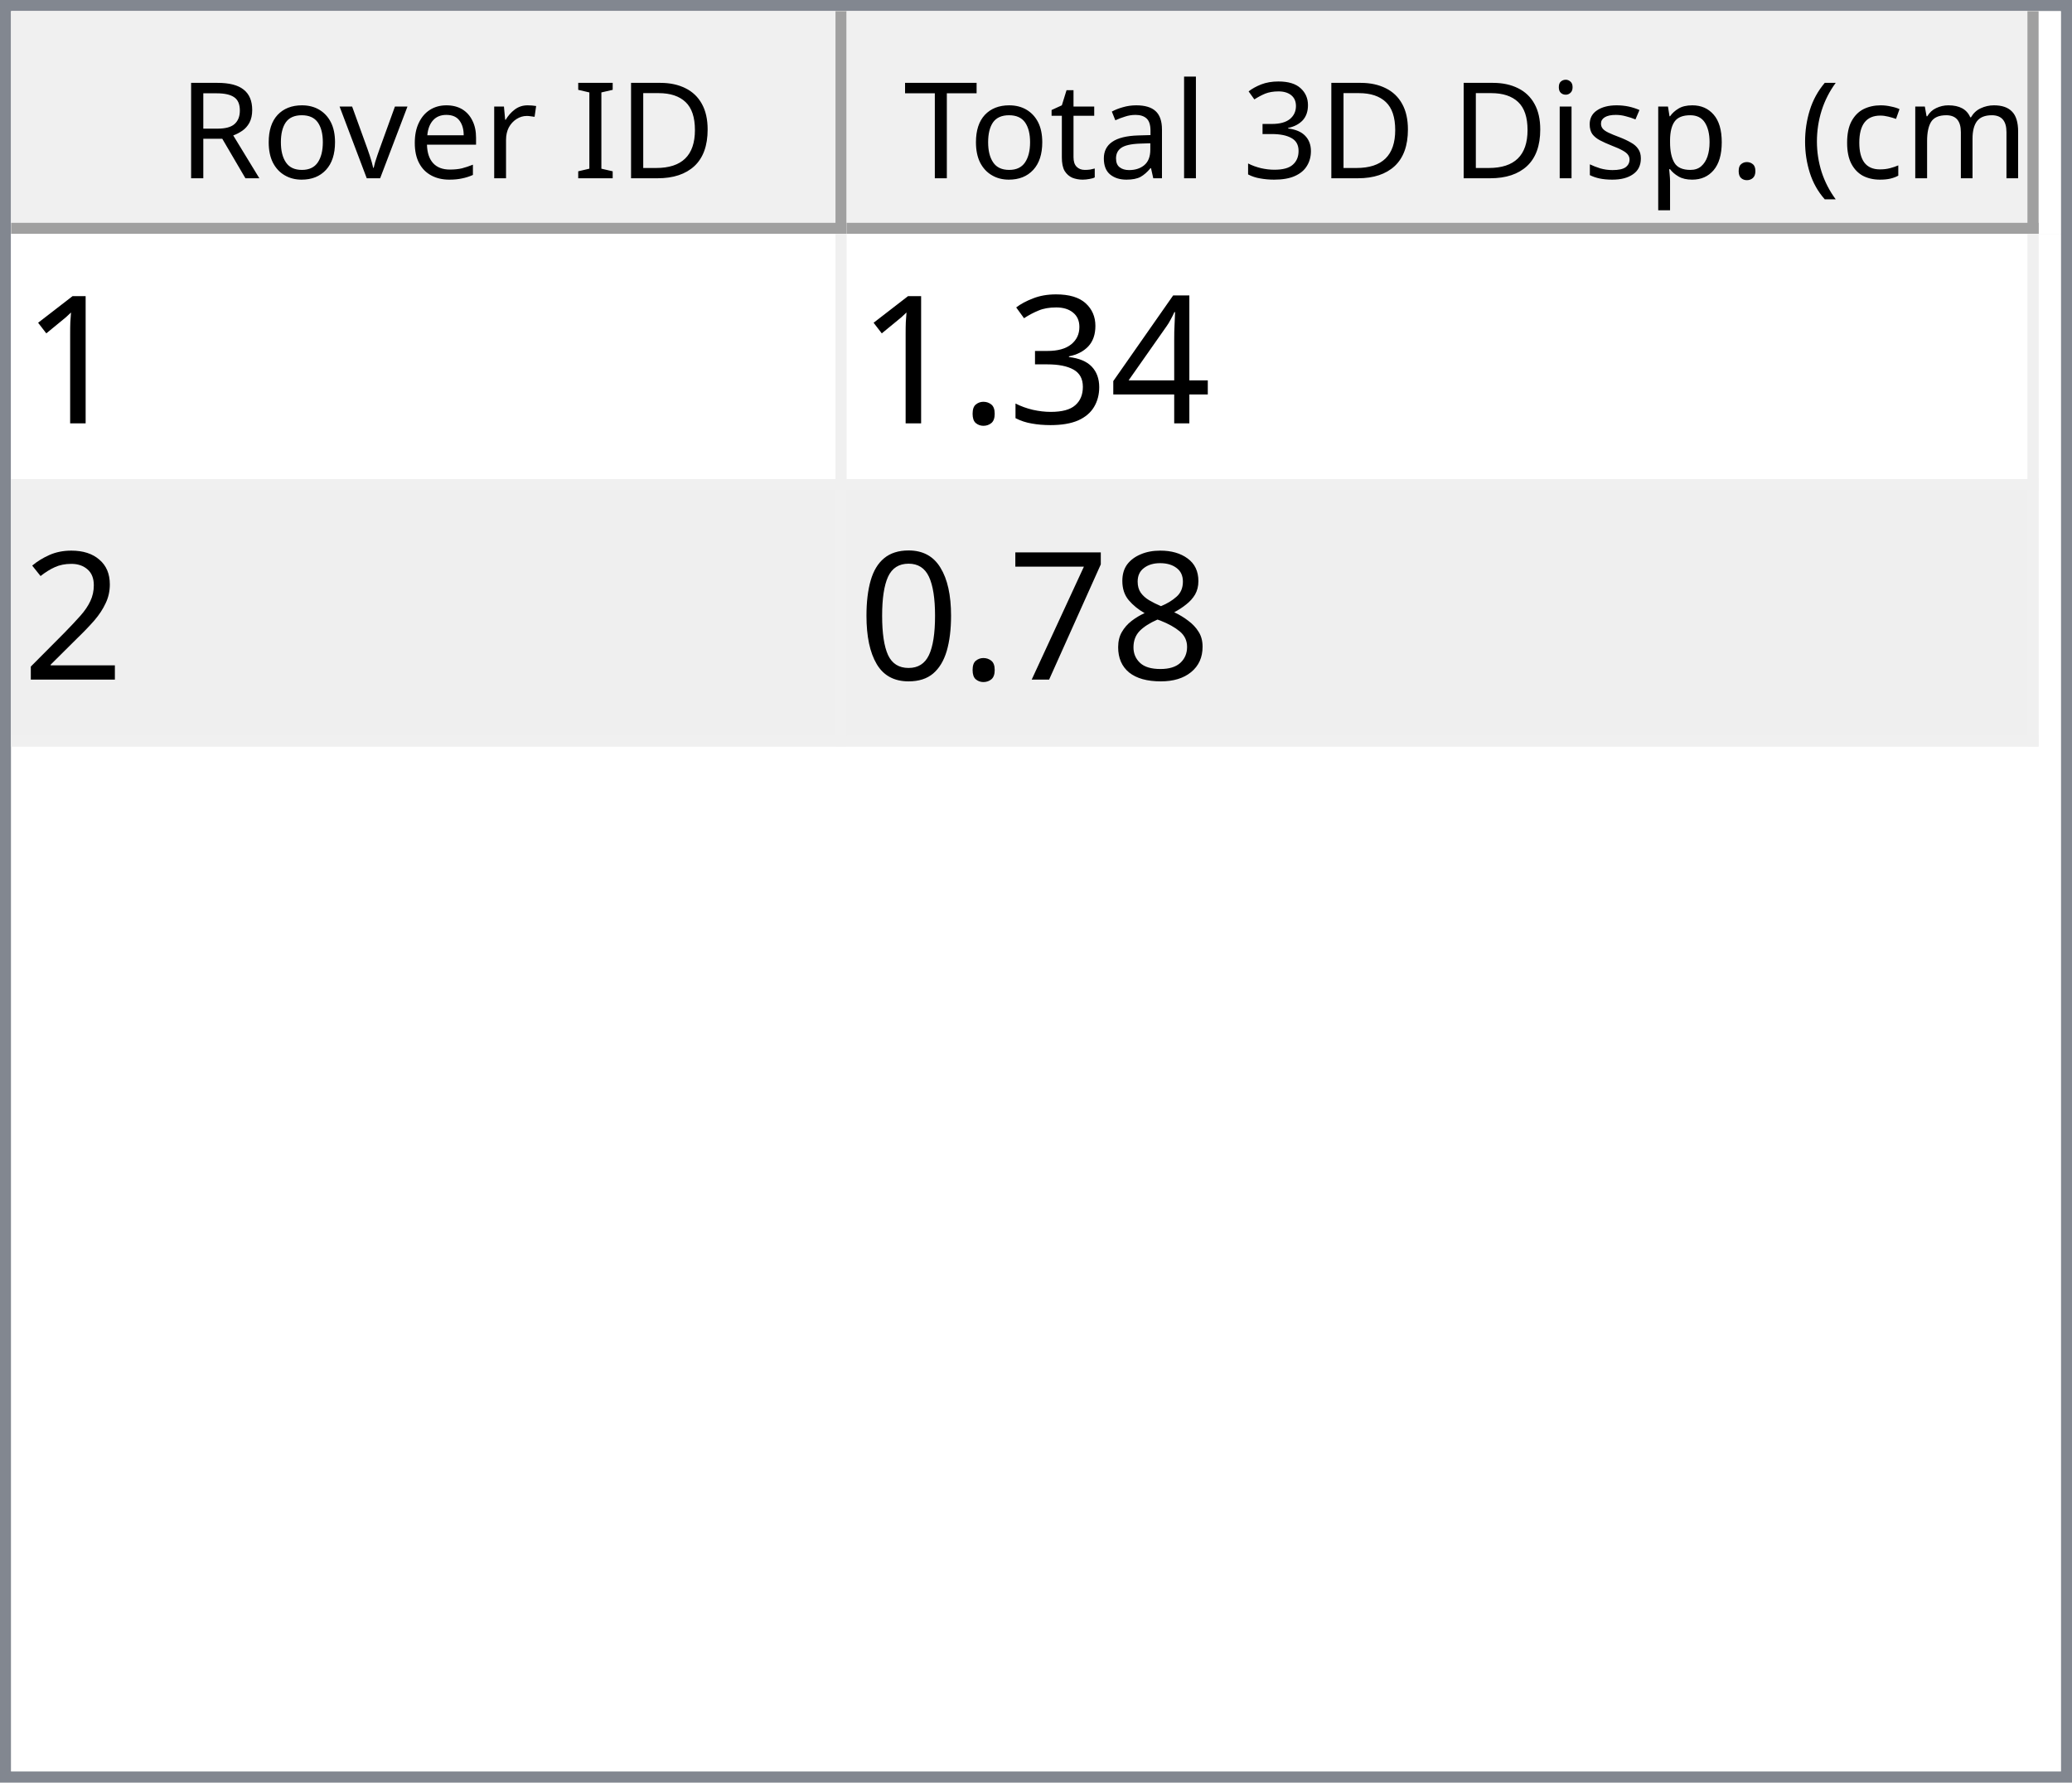
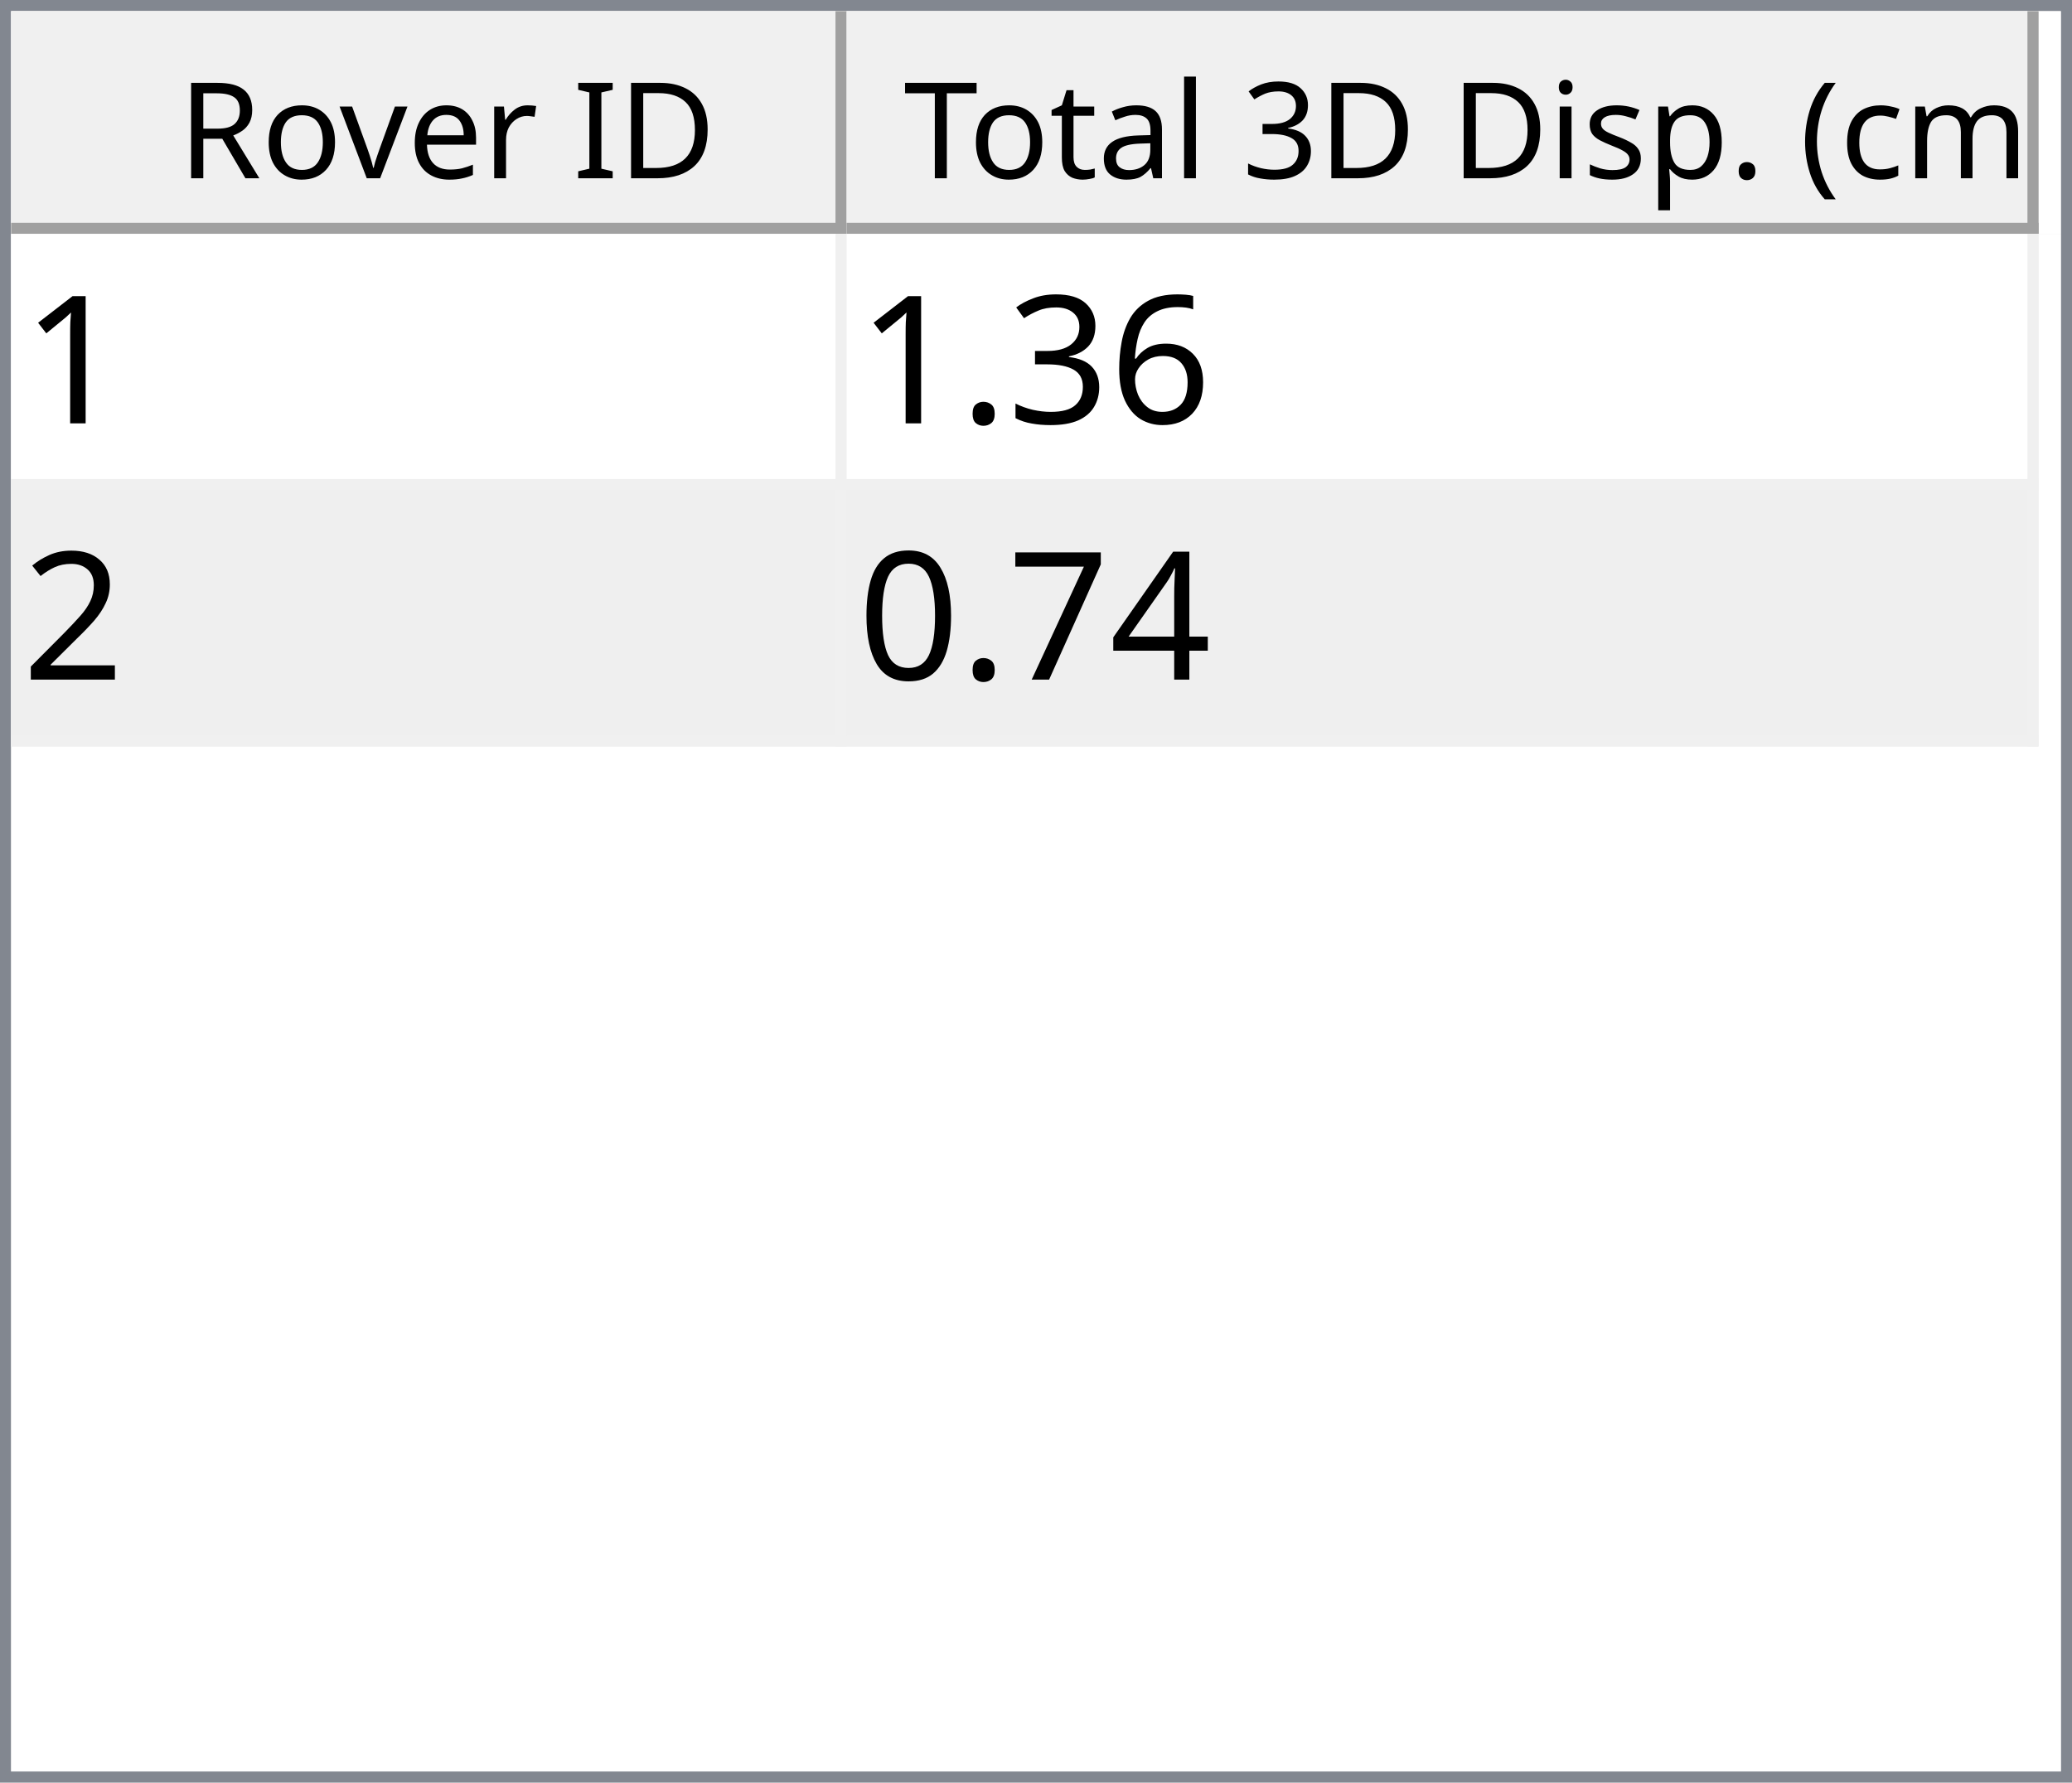
<svg xmlns="http://www.w3.org/2000/svg" style="fill-opacity:1; color-rendering:auto; color-interpolation:auto; text-rendering:auto; stroke:black; stroke-linecap:square; stroke-miterlimit:10; shape-rendering:auto; stroke-opacity:1; fill:black; stroke-dasharray:none; font-weight:normal; stroke-width:1; font-family:'Dialog'; font-style:normal; stroke-linejoin:miter; font-size:12px; stroke-dashoffset:0; image-rendering:auto;" width="186" height="160">
  <defs id="genericDefs" />
  <g>
    <defs id="defs1">
      <clipPath clipPathUnits="userSpaceOnUse" id="clipPath1">
        <path d="M0 0 L186 0 L186 160 L0 160 L0 0 Z" />
      </clipPath>
      <clipPath clipPathUnits="userSpaceOnUse" id="clipPath2">
        <path d="M0 0 L0 160 L186 160 L186 0 Z" />
      </clipPath>
      <clipPath clipPathUnits="userSpaceOnUse" id="clipPath3">
        <path d="M0 0 L0 20 L184 20 L184 0 Z" />
      </clipPath>
      <clipPath clipPathUnits="userSpaceOnUse" id="clipPath4">
        <path d="M0 0 L0 20 L75 20 L75 0 Z" />
      </clipPath>
      <clipPath clipPathUnits="userSpaceOnUse" id="clipPath5">
        <path d="M1 1 L1 19 L74 19 L74 1 Z" />
      </clipPath>
      <clipPath clipPathUnits="userSpaceOnUse" id="clipPath6">
        <path d="M0 0 L0 18 L73 18 L73 0 Z" />
      </clipPath>
      <clipPath clipPathUnits="userSpaceOnUse" id="clipPath7">
        <path d="M-0.5 -0.5 L-0.5 19.5 L74.5 19.5 L74.5 -0.5 Z" />
      </clipPath>
      <clipPath clipPathUnits="userSpaceOnUse" id="clipPath8">
        <path d="M0 0 L0 20 L107 20 L107 0 Z" />
      </clipPath>
      <clipPath clipPathUnits="userSpaceOnUse" id="clipPath9">
        <path d="M1 1 L1 19 L106 19 L106 1 Z" />
      </clipPath>
      <clipPath clipPathUnits="userSpaceOnUse" id="clipPath10">
        <path d="M0 0 L0 18 L105 18 L105 0 Z" />
      </clipPath>
      <clipPath clipPathUnits="userSpaceOnUse" id="clipPath11">
        <path d="M-0.5 -0.5 L-0.5 19.5 L106.5 19.5 L106.5 -0.5 Z" />
      </clipPath>
      <clipPath clipPathUnits="userSpaceOnUse" id="clipPath12">
        <path d="M0 0 L0 138 L184 138 L184 0 Z" />
      </clipPath>
      <clipPath clipPathUnits="userSpaceOnUse" id="clipPath13">
        <path d="M0 0 L0 46 L182 46 L182 0 Z" />
      </clipPath>
      <clipPath clipPathUnits="userSpaceOnUse" id="clipPath14">
        <path d="M-0.5 -0.5 L-0.5 45.5 L181.5 45.5 L181.5 -0.5 Z" />
      </clipPath>
      <clipPath clipPathUnits="userSpaceOnUse" id="clipPath15">
        <path d="M0 0 L0 22 L74 22 L74 0 Z" />
      </clipPath>
      <clipPath clipPathUnits="userSpaceOnUse" id="clipPath16">
        <path d="M0 0 L0 22 L106 22 L106 0 Z" />
      </clipPath>
      <font horiz-adv-x="64.551" id="font1">
        <font-face ascent="107.91" descent="25.098" units-per-em="100" style="font-style:normal; font-family:Segoe UI; font-weight:normal;" />
        <missing-glyph horiz-adv-x="64.551" d="M8.109 0 L8.109 68.266 L56.453 68.266 L56.453 0 L8.109 0 ZM15.328 7.234 L49.219 7.234 L49.219 61.031 L15.328 61.031 L15.328 7.234 Z" />
        <glyph unicode="D" horiz-adv-x="70.117" d="M9.188 0 L9.188 70.016 L28.516 70.016 Q65.531 70.016 65.531 35.891 Q65.531 19.672 55.25 9.836 Q44.969 0 27.734 0 L9.188 0 ZM17.391 62.594 L17.391 7.422 L27.828 7.422 Q41.609 7.422 49.273 14.797 Q56.938 22.172 56.938 35.688 Q56.938 62.594 28.328 62.594 L17.391 62.594 Z" />
        <glyph unicode="I" horiz-adv-x="26.611" d="M17.391 0 L9.188 0 L9.188 70.016 L17.391 70.016 L17.391 0 Z" />
        <glyph unicode=" " horiz-adv-x="27.393" d="" />
        <glyph unicode="r" horiz-adv-x="34.766" d="M34.188 41.891 Q32.078 43.5 28.125 43.5 Q23 43.5 19.555 38.672 Q16.109 33.844 16.109 25.484 L16.109 0 L8.109 0 L8.109 50 L16.109 50 L16.109 39.703 L16.312 39.703 Q18.016 44.969 21.531 47.922 Q25.047 50.875 29.391 50.875 Q32.516 50.875 34.188 50.203 L34.188 41.891 Z" />
        <glyph unicode="e" horiz-adv-x="52.295" d="M48.297 23 L12.984 23 Q13.188 14.656 17.484 10.109 Q21.781 5.562 29.297 5.562 Q37.75 5.562 44.828 11.141 L44.828 3.609 Q38.234 -1.172 27.391 -1.172 Q16.797 -1.172 10.742 5.641 Q4.688 12.453 4.688 24.812 Q4.688 36.469 11.305 43.82 Q17.922 51.172 27.734 51.172 Q37.547 51.172 42.922 44.828 Q48.297 38.484 48.297 27.203 L48.297 23 ZM40.094 29.781 Q40.047 36.719 36.75 40.578 Q33.453 44.438 27.594 44.438 Q21.922 44.438 17.969 40.383 Q14.016 36.328 13.094 29.781 L40.094 29.781 Z" />
        <glyph unicode="v" horiz-adv-x="47.9" d="M47.406 50 L27.484 0 L19.625 0 L0.688 50 L9.469 50 L22.172 13.672 Q23.578 9.672 23.922 6.688 L24.125 6.688 Q24.609 10.453 25.688 13.484 L38.969 50 L47.406 50 Z" />
        <glyph unicode="o" horiz-adv-x="58.594" d="M29 -1.172 Q17.922 -1.172 11.305 5.836 Q4.688 12.844 4.688 24.422 Q4.688 37.016 11.57 44.094 Q18.453 51.172 30.172 51.172 Q41.359 51.172 47.633 44.289 Q53.906 37.406 53.906 25.203 Q53.906 13.234 47.141 6.031 Q40.375 -1.172 29 -1.172 ZM29.594 44.438 Q21.875 44.438 17.383 39.188 Q12.891 33.938 12.891 24.703 Q12.891 15.828 17.43 10.695 Q21.969 5.562 29.594 5.562 Q37.359 5.562 41.531 10.594 Q45.703 15.625 45.703 24.906 Q45.703 34.281 41.531 39.359 Q37.359 44.438 29.594 44.438 Z" />
        <glyph unicode="R" horiz-adv-x="59.814" d="M59.375 0 L49.609 0 L37.891 19.625 Q36.281 22.359 34.766 24.289 Q33.25 26.219 31.664 27.438 Q30.078 28.656 28.25 29.219 Q26.422 29.781 24.125 29.781 L17.391 29.781 L17.391 0 L9.188 0 L9.188 70.016 L30.078 70.016 Q34.672 70.016 38.555 68.867 Q42.438 67.719 45.289 65.375 Q48.141 63.031 49.758 59.547 Q51.375 56.062 51.375 51.375 Q51.375 47.703 50.273 44.656 Q49.172 41.609 47.148 39.211 Q45.125 36.812 42.266 35.133 Q39.406 33.453 35.844 32.516 L35.844 32.328 Q37.594 31.547 38.891 30.547 Q40.188 29.547 41.359 28.18 Q42.531 26.812 43.68 25.078 Q44.828 23.344 46.234 21.047 L59.375 0 ZM17.391 62.594 L17.391 37.203 L28.516 37.203 Q31.594 37.203 34.203 38.133 Q36.812 39.062 38.719 40.797 Q40.625 42.531 41.703 45.047 Q42.781 47.562 42.781 50.688 Q42.781 56.297 39.141 59.445 Q35.5 62.594 28.609 62.594 L17.391 62.594 Z" />
        <glyph unicode=")" horiz-adv-x="30.176" d="M8.297 -15.922 L1.172 -15.922 Q16.406 2.344 16.406 26.812 Q16.406 51.469 1.078 70.016 L8.297 70.016 Q23.531 52.156 23.531 26.703 Q23.531 1.375 8.297 -15.922 Z" />
        <glyph unicode="m" horiz-adv-x="86.133" d="M79.109 0 L71.094 0 L71.094 28.719 Q71.094 37.016 68.531 40.727 Q65.969 44.438 59.906 44.438 Q54.781 44.438 51.195 39.75 Q47.609 35.062 47.609 28.516 L47.609 0 L39.594 0 L39.594 29.688 Q39.594 44.438 28.219 44.438 Q22.953 44.438 19.531 40.016 Q16.109 35.594 16.109 28.516 L16.109 0 L8.109 0 L8.109 50 L16.109 50 L16.109 42.094 L16.312 42.094 Q21.625 51.172 31.844 51.172 Q36.969 51.172 40.773 48.312 Q44.578 45.453 46 40.828 Q51.562 51.172 62.594 51.172 Q79.109 51.172 79.109 30.812 L79.109 0 Z" />
        <glyph unicode="c" horiz-adv-x="46.191" d="M42.188 2.297 Q36.422 -1.172 28.516 -1.172 Q17.828 -1.172 11.258 5.789 Q4.688 12.75 4.688 23.828 Q4.688 36.188 11.766 43.68 Q18.844 51.172 30.672 51.172 Q37.25 51.172 42.281 48.734 L42.281 40.531 Q36.719 44.438 30.375 44.438 Q22.703 44.438 17.797 38.945 Q12.891 33.453 12.891 24.516 Q12.891 15.719 17.508 10.641 Q22.125 5.562 29.891 5.562 Q36.422 5.562 42.188 9.906 L42.188 2.297 Z" />
        <glyph unicode="(" horiz-adv-x="30.176" d="M29.109 -15.922 L21.969 -15.922 Q6.844 1.375 6.844 26.703 Q6.844 52.156 21.969 70.016 L29.203 70.016 Q13.875 51.469 13.875 26.812 Q13.875 2.344 29.109 -15.922 Z" />
        <glyph unicode="." horiz-adv-x="21.68" d="M10.891 -1.078 Q8.641 -1.078 7.055 0.539 Q5.469 2.156 5.469 4.391 Q5.469 6.641 7.055 8.273 Q8.641 9.906 10.891 9.906 Q13.188 9.906 14.797 8.273 Q16.406 6.641 16.406 4.391 Q16.406 2.156 14.797 0.539 Q13.188 -1.078 10.891 -1.078 Z" />
        <glyph unicode="p" horiz-adv-x="58.789" d="M16.312 7.234 L16.109 7.234 L16.109 -23 L8.109 -23 L8.109 50 L16.109 50 L16.109 41.219 L16.312 41.219 Q22.219 51.172 33.594 51.172 Q43.266 51.172 48.688 44.461 Q54.109 37.75 54.109 26.469 Q54.109 13.922 48 6.375 Q41.891 -1.172 31.297 -1.172 Q21.578 -1.172 16.312 7.234 ZM16.109 27.391 L16.109 20.406 Q16.109 14.203 20.141 9.883 Q24.172 5.562 30.375 5.562 Q37.641 5.562 41.773 11.133 Q45.906 16.703 45.906 26.609 Q45.906 34.969 42.047 39.703 Q38.188 44.438 31.594 44.438 Q24.609 44.438 20.359 39.578 Q16.109 34.719 16.109 27.391 Z" />
        <glyph unicode="s" horiz-adv-x="42.432" d="M5.078 1.812 L5.078 10.406 Q11.625 5.562 19.484 5.562 Q30.031 5.562 30.031 12.594 Q30.031 14.594 29.125 15.992 Q28.219 17.391 26.68 18.461 Q25.141 19.531 23.07 20.383 Q21 21.234 18.609 22.172 Q15.281 23.484 12.766 24.828 Q10.25 26.172 8.57 27.859 Q6.891 29.547 6.031 31.695 Q5.172 33.844 5.172 36.719 Q5.172 40.234 6.789 42.945 Q8.406 45.656 11.086 47.484 Q13.766 49.312 17.211 50.242 Q20.656 51.172 24.312 51.172 Q30.812 51.172 35.938 48.922 L35.938 40.828 Q30.422 44.438 23.25 44.438 Q21 44.438 19.195 43.922 Q17.391 43.406 16.094 42.477 Q14.797 41.547 14.086 40.258 Q13.375 38.969 13.375 37.406 Q13.375 35.453 14.086 34.133 Q14.797 32.812 16.164 31.789 Q17.531 30.766 19.484 29.938 Q21.438 29.109 23.922 28.125 Q27.25 26.859 29.883 25.516 Q32.516 24.172 34.375 22.484 Q36.234 20.797 37.234 18.602 Q38.234 16.406 38.234 13.375 Q38.234 9.672 36.602 6.938 Q34.969 4.203 32.234 2.398 Q29.5 0.594 25.93 -0.289 Q22.359 -1.172 18.453 -1.172 Q10.75 -1.172 5.078 1.812 Z" />
        <glyph unicode="i" horiz-adv-x="24.219" d="M12.203 62.703 Q10.062 62.703 8.547 64.164 Q7.031 65.625 7.031 67.875 Q7.031 70.125 8.547 71.609 Q10.062 73.094 12.203 73.094 Q14.406 73.094 15.945 71.609 Q17.484 70.125 17.484 67.875 Q17.484 65.719 15.945 64.211 Q14.406 62.703 12.203 62.703 ZM16.109 0 L8.109 0 L8.109 50 L16.109 50 L16.109 0 Z" />
        <glyph unicode="3" horiz-adv-x="53.906" d="M46.531 19.828 Q46.531 15.094 44.75 11.211 Q42.969 7.328 39.719 4.57 Q36.469 1.812 31.93 0.297 Q27.391 -1.219 21.922 -1.219 Q11.922 -1.219 6 2.594 L6 11.188 Q13.094 5.609 22.219 5.609 Q25.875 5.609 28.828 6.539 Q31.781 7.469 33.906 9.227 Q36.031 10.984 37.18 13.477 Q38.328 15.969 38.328 19.094 Q38.328 32.812 18.797 32.812 L12.984 32.812 L12.984 39.594 L18.5 39.594 Q35.797 39.594 35.797 52.484 Q35.797 64.406 22.609 64.406 Q15.188 64.406 8.688 59.422 L8.688 67.188 Q15.375 71.188 24.609 71.188 Q29 71.188 32.57 69.969 Q36.141 68.75 38.68 66.555 Q41.219 64.359 42.609 61.281 Q44 58.203 44 54.5 Q44 40.672 30.031 36.719 L30.031 36.531 Q33.594 36.141 36.625 34.797 Q39.656 33.453 41.852 31.305 Q44.047 29.156 45.289 26.25 Q46.531 23.344 46.531 19.828 Z" />
        <glyph unicode="l" horiz-adv-x="24.219" d="M16.109 0 L8.109 0 L8.109 74.031 L16.109 74.031 L16.109 0 Z" />
        <glyph unicode="a" horiz-adv-x="50.879" d="M43.891 0 L35.891 0 L35.891 7.812 L35.688 7.812 Q30.469 -1.172 20.312 -1.172 Q12.844 -1.172 8.617 2.781 Q4.391 6.734 4.391 13.281 Q4.391 27.297 20.906 29.594 L35.891 31.688 Q35.891 44.438 25.594 44.438 Q16.547 44.438 9.281 38.281 L9.281 46.484 Q16.656 51.172 26.266 51.172 Q43.891 51.172 43.891 32.516 L43.891 0 ZM35.891 25.297 L23.828 23.641 Q18.266 22.859 15.43 20.875 Q12.594 18.891 12.594 13.875 Q12.594 10.203 15.211 7.883 Q17.828 5.562 22.172 5.562 Q28.125 5.562 32.008 9.742 Q35.891 13.922 35.891 20.312 L35.891 25.297 Z" />
        <glyph unicode="t" horiz-adv-x="33.887" d="M31.297 0.484 Q28.469 -1.078 23.828 -1.078 Q10.688 -1.078 10.688 13.578 L10.688 43.172 L2.094 43.172 L2.094 50 L10.688 50 L10.688 62.203 L18.703 64.797 L18.703 50 L31.297 50 L31.297 43.172 L18.703 43.172 L18.703 14.984 Q18.703 9.969 20.414 7.82 Q22.125 5.672 26.078 5.672 Q29.109 5.672 31.297 7.328 L31.297 0.484 Z" />
        <glyph unicode="T" horiz-adv-x="52.393" d="M50.594 62.594 L30.375 62.594 L30.375 0 L22.172 0 L22.172 62.594 L2 62.594 L2 70.016 L50.594 70.016 L50.594 62.594 Z" />
      </font>
      <font horiz-adv-x="75.0" id="font2">
        <font-face ascent="100.537" descent="21.973" units-per-em="100" style="font-style:normal; font-family:sans-serif; font-weight:normal;" />
        <missing-glyph horiz-adv-x="75.0" d="M12.5 0 L12.5 62.5 L62.5 62.5 L62.5 0 L12.5 0 ZM14.062 1.562 L60.938 1.562 L60.938 60.938 L14.062 60.938 L14.062 1.562 Z" />
        <glyph unicode="1" horiz-adv-x="55.615" d="M37.25 0 L28.469 0 L28.469 56 Q25.297 52.984 20.141 49.953 Q14.984 46.922 10.891 45.406 L10.891 53.906 Q18.266 57.375 23.781 62.305 Q29.297 67.234 31.594 71.875 L37.25 71.875 L37.25 0 Z" />
-         <glyph unicode="4" horiz-adv-x="55.615" d="M32.328 0 L32.328 17.141 L1.266 17.141 L1.266 25.203 L33.938 71.578 L41.109 71.578 L41.109 25.203 L50.781 25.203 L50.781 17.141 L41.109 17.141 L41.109 0 L32.328 0 ZM32.328 25.203 L32.328 57.469 L9.906 25.203 L32.328 25.203 Z" />
+         <glyph unicode="6" horiz-adv-x="55.615" d="M49.75 54.047 L41.016 53.375 Q39.844 58.547 37.703 60.891 Q34.125 64.656 28.906 64.656 Q24.703 64.656 21.531 62.312 Q17.391 59.281 14.992 53.469 Q12.594 47.656 12.5 36.922 Q15.672 41.75 20.266 44.094 Q24.859 46.438 29.891 46.438 Q38.672 46.438 44.852 39.969 Q51.031 33.5 51.031 23.25 Q51.031 16.5 48.125 10.719 Q45.219 4.938 40.141 1.859 Q35.062 -1.219 28.609 -1.219 Q17.625 -1.219 10.695 6.859 Q3.766 14.938 3.766 33.5 Q3.766 54.25 11.422 63.672 Q18.109 71.875 29.438 71.875 Q37.891 71.875 43.289 67.141 Q48.688 62.406 49.75 54.047 ZM13.875 23.188 Q13.875 18.656 15.797 14.508 Q17.719 10.359 21.188 8.18 Q24.656 6 28.469 6 Q34.031 6 38.039 10.492 Q42.047 14.984 42.047 22.703 Q42.047 30.125 38.086 34.398 Q34.125 38.672 28.125 38.672 Q22.172 38.672 18.023 34.398 Q13.875 30.125 13.875 23.188 Z" />
        <glyph unicode="3" horiz-adv-x="55.615" d="M4.203 18.891 L12.984 20.062 Q14.5 12.594 18.141 9.297 Q21.781 6 27 6 Q33.203 6 37.477 10.297 Q41.75 14.594 41.75 20.953 Q41.75 27 37.797 30.93 Q33.844 34.859 27.734 34.859 Q25.25 34.859 21.531 33.891 L22.516 41.609 Q23.391 41.5 23.922 41.5 Q29.547 41.5 34.039 44.43 Q38.531 47.359 38.531 53.469 Q38.531 58.297 35.258 61.477 Q31.984 64.656 26.812 64.656 Q21.688 64.656 18.266 61.43 Q14.844 58.203 13.875 51.766 L5.078 53.328 Q6.688 62.156 12.398 67.016 Q18.109 71.875 26.609 71.875 Q32.469 71.875 37.398 69.359 Q42.328 66.844 44.945 62.5 Q47.562 58.156 47.562 53.266 Q47.562 48.641 45.07 44.828 Q42.578 41.016 37.703 38.766 Q44.047 37.312 47.562 32.695 Q51.078 28.078 51.078 21.141 Q51.078 11.766 44.242 5.25 Q37.406 -1.266 26.953 -1.266 Q17.531 -1.266 11.305 4.352 Q5.078 9.969 4.203 18.891 Z" />
        <glyph unicode="." horiz-adv-x="27.783" d="M9.078 0 L9.078 10.016 L19.094 10.016 L19.094 0 L9.078 0 Z" />
        <glyph unicode="2" horiz-adv-x="55.615" d="M50.344 8.453 L50.344 0 L3.031 0 Q2.938 3.172 4.047 6.109 Q5.859 10.938 9.836 15.625 Q13.812 20.312 21.344 26.469 Q33.016 36.031 37.117 41.625 Q41.219 47.219 41.219 52.203 Q41.219 57.422 37.477 61.008 Q33.734 64.594 27.734 64.594 Q21.391 64.594 17.578 60.789 Q13.766 56.984 13.719 50.25 L4.688 51.172 Q5.609 61.281 11.664 66.578 Q17.719 71.875 27.938 71.875 Q38.234 71.875 44.242 66.164 Q50.25 60.453 50.25 52 Q50.25 47.703 48.492 43.555 Q46.734 39.406 42.656 34.812 Q38.578 30.219 29.109 22.219 Q21.188 15.578 18.945 13.211 Q16.703 10.844 15.234 8.453 L50.344 8.453 Z" />
-         <glyph unicode="8" horiz-adv-x="55.615" d="M17.672 38.812 Q12.203 40.828 9.57 44.539 Q6.938 48.25 6.938 53.422 Q6.938 61.234 12.555 66.555 Q18.172 71.875 27.484 71.875 Q36.859 71.875 42.578 66.43 Q48.297 60.984 48.297 53.172 Q48.297 48.188 45.68 44.508 Q43.062 40.828 37.75 38.812 Q44.344 36.672 47.781 31.883 Q51.219 27.094 51.219 20.453 Q51.219 11.281 44.727 5.031 Q38.234 -1.219 27.641 -1.219 Q17.047 -1.219 10.547 5.055 Q4.047 11.328 4.047 20.703 Q4.047 27.688 7.594 32.398 Q11.141 37.109 17.672 38.812 ZM15.922 53.719 Q15.922 48.641 19.195 45.414 Q22.469 42.188 27.688 42.188 Q32.766 42.188 36.016 45.383 Q39.266 48.578 39.266 53.219 Q39.266 58.062 35.914 61.359 Q32.562 64.656 27.594 64.656 Q22.562 64.656 19.242 61.43 Q15.922 58.203 15.922 53.719 ZM13.094 20.656 Q13.094 16.891 14.875 13.375 Q16.656 9.859 20.172 7.93 Q23.688 6 27.734 6 Q34.031 6 38.133 10.055 Q42.234 14.109 42.234 20.359 Q42.234 26.703 38.016 30.859 Q33.797 35.016 27.438 35.016 Q21.234 35.016 17.164 30.914 Q13.094 26.812 13.094 20.656 Z" />
+         <glyph unicode="4" horiz-adv-x="55.615" d="M32.328 0 L32.328 17.141 L1.266 17.141 L1.266 25.203 L33.938 71.578 L41.109 71.578 L41.109 25.203 L50.781 25.203 L50.781 17.141 L41.109 17.141 L41.109 0 L32.328 0 ZM32.328 25.203 L32.328 57.469 L9.906 25.203 L32.328 25.203 Z" />
        <glyph unicode="7" horiz-adv-x="55.615" d="M4.734 62.203 L4.734 70.656 L51.078 70.656 L51.078 63.812 Q44.234 56.547 37.523 44.484 Q30.812 32.422 27.156 19.672 Q24.516 10.688 23.781 0 L14.75 0 Q14.891 8.453 18.062 20.414 Q21.234 32.375 27.172 43.484 Q33.109 54.594 39.797 62.203 L4.734 62.203 Z" />
        <glyph unicode="0" horiz-adv-x="55.615" d="M4.156 35.297 Q4.156 48 6.766 55.742 Q9.375 63.484 14.523 67.68 Q19.672 71.875 27.484 71.875 Q33.25 71.875 37.594 69.555 Q41.938 67.234 44.773 62.867 Q47.609 58.5 49.219 52.227 Q50.828 45.953 50.828 35.297 Q50.828 22.703 48.242 14.969 Q45.656 7.234 40.508 3.008 Q35.359 -1.219 27.484 -1.219 Q17.141 -1.219 11.234 6.203 Q4.156 15.141 4.156 35.297 ZM13.188 35.297 Q13.188 17.672 17.312 11.836 Q21.438 6 27.484 6 Q33.547 6 37.672 11.859 Q41.797 17.719 41.797 35.297 Q41.797 52.984 37.672 58.789 Q33.547 64.594 27.391 64.594 Q21.344 64.594 17.719 59.469 Q13.188 52.938 13.188 35.297 Z" />
      </font>
    </defs>
    <g style="fill:white; stroke:white;">
      <rect x="0" y="0" width="186" style="clip-path:url(#clipPath1); stroke:none;" height="160" />
    </g>
    <g style="fill:white; text-rendering:optimizeSpeed; color-rendering:optimizeSpeed; image-rendering:optimizeSpeed; shape-rendering:crispEdges; stroke:white; color-interpolation:sRGB;">
      <rect x="0" width="186" height="160" y="0" style="stroke:none;" />
      <path style="stroke:none;" d="M0 160 L186 160 L186 0 L0 0 Z" />
    </g>
    <g style="fill:rgb(240,240,240); font-family:'Segoe UI'; stroke:rgb(240,240,240);">
      <rect x="0" y="0" width="186" style="clip-path:url(#clipPath2); stroke:none;" height="160" />
    </g>
    <g style="fill:rgb(130,135,144); font-family:'Segoe UI'; stroke:rgb(130,135,144);">
      <path d="M0 0 L186 0 L186 160 L0 160 L0 0 ZM1 1 L185 1 L185 159 L1 159 L1 1 Z" style="fill-rule:evenodd; clip-path:url(#clipPath2); stroke:none;" />
    </g>
    <g style="fill:white; font-family:'Segoe UI'; stroke:white;" transform="translate(1,1)">
      <rect x="0" y="0" width="184" style="clip-path:url(#clipPath3); stroke:none;" height="20" />
    </g>
    <g style="fill:rgb(240,240,240); font-family:'Segoe UI'; stroke:rgb(240,240,240);" transform="translate(1,1)">
      <rect x="0" y="0" width="75" style="clip-path:url(#clipPath4); stroke:none;" height="20" />
    </g>
    <g style="font-family:'Segoe UI';" transform="translate(2,2)">
      <text x="14" xml:space="preserve" y="14" style="clip-path:url(#clipPath6); stroke:none;">Rover ID</text>
    </g>
    <g style="fill:rgb(160,160,160); font-family:'Segoe UI'; stroke:rgb(160,160,160); stroke-linejoin:bevel;" transform="translate(1.5,1.5)">
      <line x1="74" x2="74" y1="0" style="fill:none; clip-path:url(#clipPath7);" y2="19" />
    </g>
    <g style="fill:rgb(160,160,160); font-family:'Segoe UI'; stroke:rgb(160,160,160); stroke-linejoin:bevel;" transform="matrix(1,0,0,1,1,1) translate(0.5,0.5)">
      <line x1="0" x2="74" y1="19" style="fill:none; clip-path:url(#clipPath7);" y2="19" />
    </g>
    <g style="fill:rgb(240,240,240); font-family:'Segoe UI'; stroke:rgb(240,240,240);" transform="translate(76,1)">
      <rect x="0" y="0" width="107" style="clip-path:url(#clipPath8); stroke:none;" height="20" />
    </g>
    <g style="font-family:'Segoe UI';" transform="translate(77,2)">
      <text x="1" xml:space="preserve" y="14" style="clip-path:url(#clipPath10); stroke:none;"> Total 3D Disp. (cm)</text>
    </g>
    <g style="fill:rgb(160,160,160); font-family:'Segoe UI'; stroke:rgb(160,160,160); stroke-linejoin:bevel;" transform="translate(76.5,1.5)">
      <line x1="106" x2="106" y1="0" style="fill:none; clip-path:url(#clipPath11);" y2="19" />
    </g>
    <g style="fill:rgb(160,160,160); font-family:'Segoe UI'; stroke:rgb(160,160,160); stroke-linejoin:bevel;" transform="matrix(1,0,0,1,76,1) translate(0.5,0.5)">
      <line x1="0" x2="106" y1="19" style="fill:none; clip-path:url(#clipPath11);" y2="19" />
    </g>
    <g style="fill:white; font-family:'Segoe UI'; stroke:white;" transform="translate(1,21)">
      <rect x="0" y="0" width="184" style="clip-path:url(#clipPath12); stroke:none;" height="138" />
    </g>
    <g style="fill:rgb(240,240,240); font-size:16px; font-family:sans-serif; stroke:rgb(240,240,240);" transform="translate(1,21)">
      <rect x="0" y="0" width="182" style="clip-path:url(#clipPath13); stroke:none;" height="46" />
      <line transform="translate(0.5,0.5)" x1="0" x2="181" y1="22" style="clip-path:url(#clipPath14); fill:none; stroke-linejoin:bevel;" y2="22" />
    </g>
    <g transform="matrix(1,0,0,1,1,21) translate(0.5,0.5)" style="fill:rgb(240,240,240); font-size:16px; font-family:sans-serif; stroke:rgb(240,240,240); stroke-linejoin:bevel;">
      <line x1="0" x2="181" y1="45" style="fill:none; clip-path:url(#clipPath14);" y2="45" />
    </g>
    <g transform="matrix(1,0,0,1,1,21) translate(0.5,0.5)" style="fill:rgb(240,240,240); font-size:16px; font-family:sans-serif; stroke:rgb(240,240,240); stroke-linejoin:bevel;">
      <line x1="74" x2="74" y1="0" style="fill:none; clip-path:url(#clipPath14);" y2="45" />
    </g>
    <g transform="matrix(1,0,0,1,1,21) translate(0.5,0.5)" style="fill:rgb(240,240,240); font-size:16px; font-family:sans-serif; stroke:rgb(240,240,240); stroke-linejoin:bevel;">
      <line x1="181" x2="181" y1="0" style="fill:none; clip-path:url(#clipPath14);" y2="45" />
    </g>
    <g style="fill:white; font-size:16px; font-family:sans-serif; stroke:white;" transform="matrix(1,0,0,1,1,21)">
      <rect x="0" y="0" width="74" style="clip-path:url(#clipPath15); stroke:none;" height="22" />
      <text x="1" y="17" style="fill:black; clip-path:url(#clipPath15); stroke:none;" xml:space="preserve">1</text>
    </g>
    <g style="fill:white; font-size:16px; font-family:sans-serif; stroke:white;" transform="matrix(1,0,0,1,1,21) translate(75,0)">
      <rect x="0" y="0" width="106" style="clip-path:url(#clipPath16); stroke:none;" height="22" />
-       <text x="1" y="17" style="fill:black; clip-path:url(#clipPath16); stroke:none;" xml:space="preserve">1.34</text>
+       <text x="1" y="17" style="fill:black; clip-path:url(#clipPath16); stroke:none;" xml:space="preserve">1.36</text>
    </g>
    <g style="fill:rgb(239,239,239); font-size:16px; font-family:sans-serif; stroke:rgb(239,239,239);" transform="matrix(1,0,0,1,1,21) translate(0,23)">
      <rect x="0" y="0" width="74" style="clip-path:url(#clipPath15); stroke:none;" height="22" />
      <text x="1" y="17" style="fill:black; clip-path:url(#clipPath15); stroke:none;" xml:space="preserve">2</text>
    </g>
    <g style="fill:rgb(239,239,239); font-size:16px; font-family:sans-serif; stroke:rgb(239,239,239);" transform="matrix(1,0,0,1,1,21) translate(75,23)">
      <rect x="0" y="0" width="106" style="clip-path:url(#clipPath16); stroke:none;" height="22" />
-       <text x="1" y="17" style="fill:black; clip-path:url(#clipPath16); stroke:none;" xml:space="preserve">0.78</text>
+       <text x="1" y="17" style="fill:black; clip-path:url(#clipPath16); stroke:none;" xml:space="preserve">0.74</text>
    </g>
  </g>
</svg>
